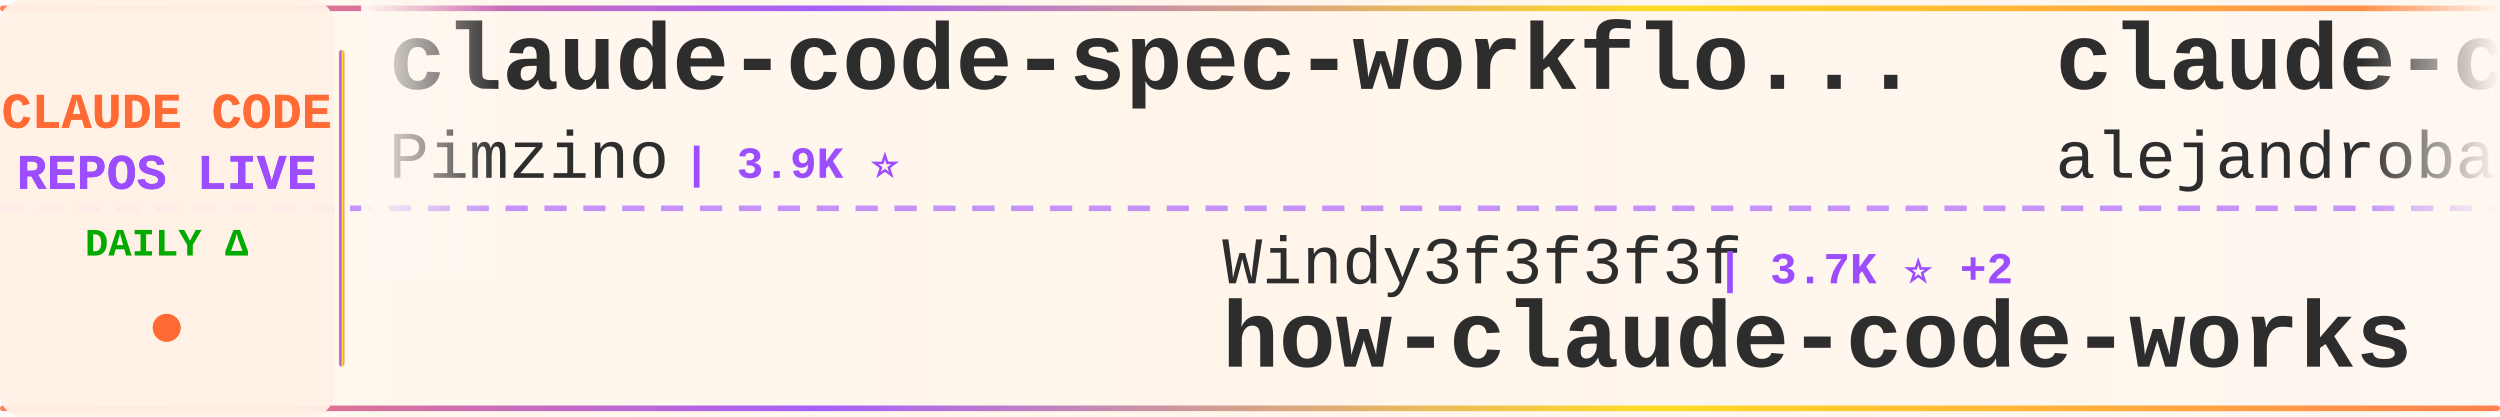
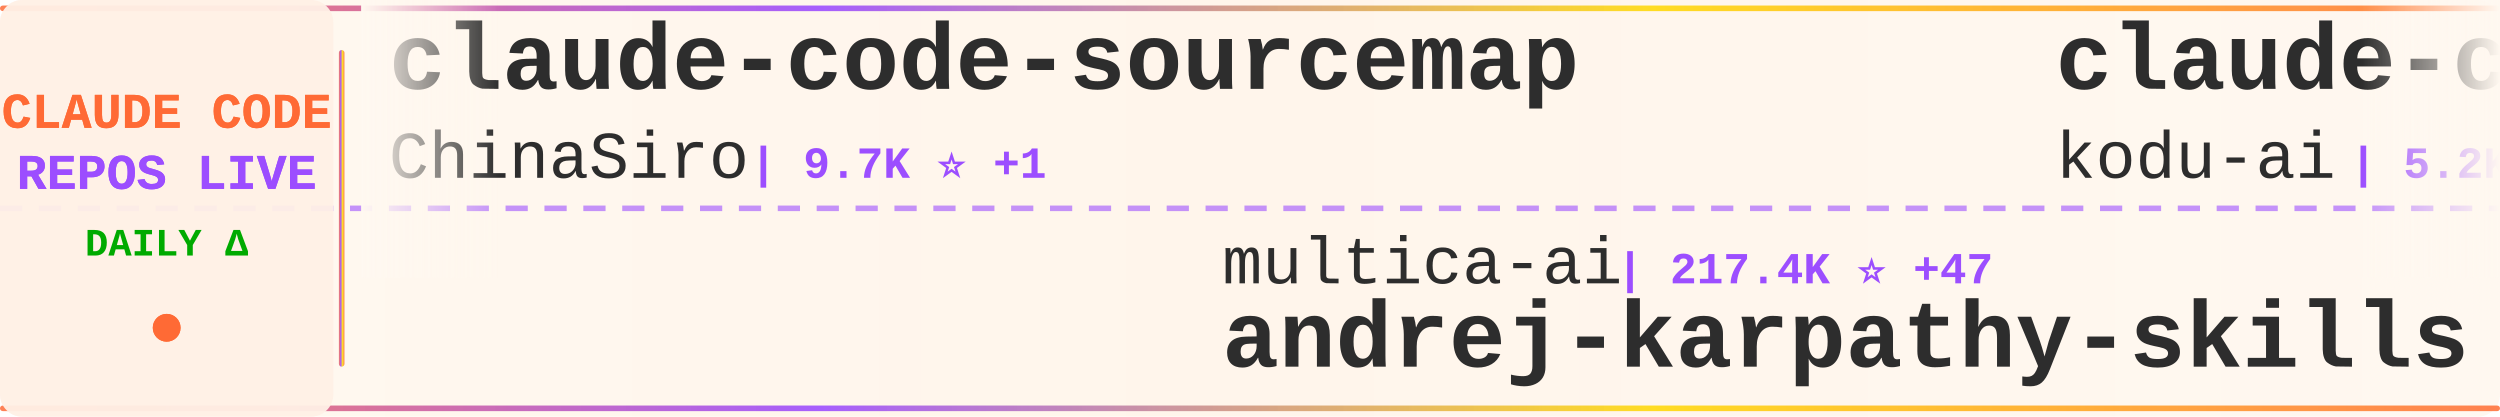
<svg xmlns="http://www.w3.org/2000/svg" width="900" height="150">
  <defs>
    <linearGradient id="tickerBg" x1="0%" y1="0%" x2="100%" y2="0%">
      <stop offset="0%" style="stop-color:#fff8f0;stop-opacity:0.98" />
      <stop offset="50%" style="stop-color:#fff5eb;stop-opacity:1" />
      <stop offset="100%" style="stop-color:#fff8f0;stop-opacity:0.98" />
    </linearGradient>
    <linearGradient id="borderGrad" x1="0%" y1="0%" x2="100%" y2="0%">
      <stop offset="0%" style="stop-color:#FF6B35;stop-opacity:0.85">
        <animate attributeName="stop-opacity" values="0.85;1;0.85" dur="2s" repeatCount="indefinite" />
      </stop>
      <stop offset="33%" style="stop-color:#9C4EFF;stop-opacity:0.9">
        <animate attributeName="stop-opacity" values="0.9;1;0.9" dur="2.2s" repeatCount="indefinite" />
      </stop>
      <stop offset="66%" style="stop-color:#FFD700;stop-opacity:0.85">
        <animate attributeName="stop-opacity" values="0.85;1;0.85" dur="1.8s" repeatCount="indefinite" />
      </stop>
      <stop offset="100%" style="stop-color:#FF6B35;stop-opacity:0.85">
        <animate attributeName="stop-opacity" values="0.85;1;0.85" dur="2s" repeatCount="indefinite" />
      </stop>
    </linearGradient>
    <filter id="textGlow">
      <feGaussianBlur stdDeviation="0.15" result="coloredBlur" />
      <feMerge>
        <feMergeNode in="coloredBlur" />
        <feMergeNode in="SourceGraphic" />
      </feMerge>
    </filter>
    <filter id="metricGlow">
      <feGaussianBlur stdDeviation="0.2" result="coloredBlur" />
      <feMerge>
        <feMergeNode in="coloredBlur" />
        <feMergeNode in="SourceGraphic" />
      </feMerge>
    </filter>
    <linearGradient id="leftFade" x1="0%" y1="0%" x2="100%" y2="0%">
      <stop offset="0%" style="stop-color:#fff8f0;stop-opacity:1" />
      <stop offset="100%" style="stop-color:#fff8f0;stop-opacity:0" />
    </linearGradient>
    <linearGradient id="rightFade" x1="0%" y1="0%" x2="100%" y2="0%">
      <stop offset="0%" style="stop-color:#fff8f0;stop-opacity:0" />
      <stop offset="100%" style="stop-color:#fff8f0;stop-opacity:1" />
    </linearGradient>
  </defs>
  <rect width="900" height="150" fill="url(#tickerBg)" rx="8" />
  <rect x="0" y="2" width="900" height="2" fill="url(#borderGrad)" rx="1" />
  <rect x="0" y="146" width="900" height="2" fill="url(#borderGrad)" rx="1" />
  <line x1="0" y1="75" x2="900" y2="75" stroke="#9C4EFF" stroke-width="2" stroke-dasharray="8 6" opacity="0.6" />
  <rect x="0" y="0" width="120" height="150" fill="#fff0e6" opacity="0.95" rx="8" />
  <text x="60" y="46" font-family="'Courier New', monospace" font-size="18" font-weight="bold" fill="#FF6B35" text-anchor="middle" filter="url(#textGlow)">
    CLAUDE CODE
  </text>
  <text x="60" y="68" font-family="'Courier New', monospace" font-size="18" font-weight="bold" fill="#9C4EFF" text-anchor="middle" filter="url(#textGlow)">
    REPOS LIVE
  </text>
  <text x="60" y="92" font-family="'Courier New', monospace" font-size="14" font-weight="bold" fill="#00aa00" text-anchor="middle">
    DAILY Δ
  </text>
  <circle cx="60" cy="118" r="5" fill="#FF6B35" filter="url(#metricGlow)">
    <animate attributeName="r" values="4;6;4" dur="1.5s" repeatCount="indefinite" />
    <animate attributeName="opacity" values="0.6;1;0.6" dur="1.5s" repeatCount="indefinite" />
  </circle>
  <rect x="122" y="18" width="2" height="114" fill="url(#borderGrad)" rx="1" />
  <clipPath id="tickerClip">
    <rect x="130" y="0" width="770" height="150" />
  </clipPath>
  <g clip-path="url(#tickerClip)">
    <g id="tickerItems">
      <animateTransform attributeName="transform" attributeType="XML" type="translate" from="0 0" to="-3000 0" dur="54s" repeatCount="indefinite" />
      <g transform="translate(0, 0)">
-         <text x="140" y="32" font-family="'Courier New', monospace" font-size="34" font-weight="bold" fill="#2d2d2d">claude-code-spec-workflo...</text>
-         <text x="140" y="64" font-family="'Courier New', monospace" font-size="24" font-weight="normal" fill="#2d2d2d" opacity="1.0">Pimzino</text>
-         <text x="246" y="64" font-family="'Courier New', monospace" font-size="16" font-weight="bold" fill="#9C4EFF"> | 3.9K ⭐</text>
+         <text x="140" y="32" font-family="'Courier New', monospace" font-size="34" font-weight="bold" fill="#2d2d2d">claude-code-sourcemap</text>
+         <text x="140" y="64" font-family="'Courier New', monospace" font-size="24" font-weight="normal" fill="#2d2d2d" opacity="1.0">ChinaSiro</text>
+         <text x="270" y="64" font-family="'Courier New', monospace" font-size="16" font-weight="bold" fill="#9C4EFF"> | 9.7K ⭐ +1</text>
      </g>
      <g transform="translate(300, 0)">
-         <text x="140" y="102" font-family="'Courier New', monospace" font-size="24" font-weight="normal" fill="#2d2d2d" opacity="1.0">Windy3f3f3f3f</text>
-         <text x="318" y="102" font-family="'Courier New', monospace" font-size="16" font-weight="bold" fill="#9C4EFF"> | 3.7K ⭐ +2</text>
-         <text x="140" y="132" font-family="'Courier New', monospace" font-size="34" font-weight="bold" fill="#2d2d2d">how-claude-code-works</text>
+         <text x="140" y="102" font-family="'Courier New', monospace" font-size="24" font-weight="normal" fill="#2d2d2d" opacity="1.0">multica-ai</text>
+         <text x="282" y="102" font-family="'Courier New', monospace" font-size="16" font-weight="bold" fill="#9C4EFF"> | 217.4K ⭐ +47</text>
+         <text x="140" y="132" font-family="'Courier New', monospace" font-size="34" font-weight="bold" fill="#2d2d2d">andrej-karpathy-skills</text>
      </g>
      <g transform="translate(600, 0)">
-         <text x="140" y="32" font-family="'Courier New', monospace" font-size="34" font-weight="bold" fill="#2d2d2d">claude-code-from-source</text>
-         <text x="140" y="64" font-family="'Courier New', monospace" font-size="24" font-weight="normal" fill="#2d2d2d" opacity="1.0">alejandrobalderas</text>
-         <text x="366" y="64" font-family="'Courier New', monospace" font-size="16" font-weight="bold" fill="#9C4EFF"> | 3.0K ⭐</text>
+         <text x="140" y="32" font-family="'Courier New', monospace" font-size="34" font-weight="bold" fill="#2d2d2d">claude-coder</text>
+         <text x="140" y="64" font-family="'Courier New', monospace" font-size="24" font-weight="normal" fill="#2d2d2d" opacity="1.0">kodu-ai</text>
+         <text x="246" y="64" font-family="'Courier New', monospace" font-size="16" font-weight="bold" fill="#9C4EFF"> | 5.2K ⭐ +1</text>
      </g>
      <g transform="translate(900, 0)">
-         <text x="140" y="102" font-family="'Courier New', monospace" font-size="24" font-weight="normal" fill="#2d2d2d" opacity="1.0">huangjia2019</text>
-         <text x="306" y="102" font-family="'Courier New', monospace" font-size="16" font-weight="bold" fill="#9C4EFF"> | 1.1K ⭐</text>
-         <text x="140" y="132" font-family="'Courier New', monospace" font-size="34" font-weight="bold" fill="#2d2d2d">claude-code-engineering</text>
+         <text x="140" y="102" font-family="'Courier New', monospace" font-size="24" font-weight="normal" fill="#2d2d2d" opacity="1.0">VILA-Lab</text>
+         <text x="258" y="102" font-family="'Courier New', monospace" font-size="16" font-weight="bold" fill="#9C4EFF"> | 2.2K ⭐</text>
+         <text x="140" y="132" font-family="'Courier New', monospace" font-size="34" font-weight="bold" fill="#2d2d2d">Dive-into-Claude-Code</text>
      </g>
      <g transform="translate(1200, 0)">
+         <text x="140" y="32" font-family="'Courier New', monospace" font-size="34" font-weight="bold" fill="#2d2d2d">claude-code-base-action</text>
+         <text x="140" y="64" font-family="'Courier New', monospace" font-size="24" font-weight="normal" fill="#2d2d2d" opacity="1.0">anthropics</text>
+         <text x="282" y="64" font-family="'Courier New', monospace" font-size="16" font-weight="bold" fill="#9C4EFF"> | 998 ⭐ +1</text>
+       </g>
+       <g transform="translate(1500, 0)">
+         <text x="140" y="102" font-family="'Courier New', monospace" font-size="24" font-weight="normal" fill="#2d2d2d" opacity="1.0">liuup</text>
+         <text x="222" y="102" font-family="'Courier New', monospace" font-size="16" font-weight="bold" fill="#9C4EFF"> | 4.0K ⭐ +1</text>
+         <text x="140" y="132" font-family="'Courier New', monospace" font-size="34" font-weight="bold" fill="#2d2d2d">claude-code-analysis</text>
+       </g>
+       <g transform="translate(1800, 0)">
        <text x="140" y="32" font-family="'Courier New', monospace" font-size="34" font-weight="bold" fill="#2d2d2d">Open-ClaudeCode</text>
        <text x="140" y="64" font-family="'Courier New', monospace" font-size="24" font-weight="normal" fill="#2d2d2d" opacity="1.0">LING71671</text>
-         <text x="270" y="64" font-family="'Courier New', monospace" font-size="16" font-weight="bold" fill="#9C4EFF"> | 962 ⭐ +1</text>
-       </g>
-       <g transform="translate(1500, 0)">
-         <text x="140" y="102" font-family="'Courier New', monospace" font-size="24" font-weight="normal" fill="#2d2d2d" opacity="1.0">digitalsamba</text>
-         <text x="306" y="102" font-family="'Courier New', monospace" font-size="16" font-weight="bold" fill="#9C4EFF"> | 2.2K ⭐ +5</text>
-         <text x="140" y="132" font-family="'Courier New', monospace" font-size="34" font-weight="bold" fill="#2d2d2d">claude-code-video-toolki...</text>
-       </g>
-       <g transform="translate(1800, 0)">
-         <text x="140" y="32" font-family="'Courier New', monospace" font-size="34" font-weight="bold" fill="#2d2d2d">ECC</text>
-         <text x="140" y="64" font-family="'Courier New', monospace" font-size="24" font-weight="normal" fill="#2d2d2d" opacity="1.0">affaan-m</text>
-         <text x="258" y="64" font-family="'Courier New', monospace" font-size="16" font-weight="bold" fill="#9C4EFF"> | 275.2K ⭐ +38</text>
+         <text x="270" y="64" font-family="'Courier New', monospace" font-size="16" font-weight="bold" fill="#9C4EFF"> | 962 ⭐</text>
      </g>
      <g transform="translate(2100, 0)">
-         <text x="140" y="102" font-family="'Courier New', monospace" font-size="24" font-weight="normal" fill="#2d2d2d" opacity="1.0">frankbria</text>
-         <text x="270" y="102" font-family="'Courier New', monospace" font-size="16" font-weight="bold" fill="#9C4EFF"> | 9.7K ⭐ +3</text>
-         <text x="140" y="132" font-family="'Courier New', monospace" font-size="34" font-weight="bold" fill="#2d2d2d">ralph-claude-code</text>
+         <text x="140" y="102" font-family="'Courier New', monospace" font-size="24" font-weight="normal" fill="#2d2d2d" opacity="1.0">wanshuiyin</text>
+         <text x="282" y="102" font-family="'Courier New', monospace" font-size="16" font-weight="bold" fill="#9C4EFF"> | 17.1K ⭐ +5</text>
+         <text x="140" y="132" font-family="'Courier New', monospace" font-size="34" font-weight="bold" fill="#2d2d2d">Auto-claude-code-researc...</text>
      </g>
      <g transform="translate(2400, 0)">
-         <text x="140" y="32" font-family="'Courier New', monospace" font-size="34" font-weight="bold" fill="#2d2d2d">awesome-claude-code</text>
-         <text x="140" y="64" font-family="'Courier New', monospace" font-size="24" font-weight="normal" fill="#2d2d2d" opacity="1.0">jqueryscript</text>
-         <text x="306" y="64" font-family="'Courier New', monospace" font-size="16" font-weight="bold" fill="#9C4EFF"> | 524 ⭐</text>
+         <text x="140" y="32" font-family="'Courier New', monospace" font-size="34" font-weight="bold" fill="#2d2d2d">Claude-Code</text>
+         <text x="140" y="64" font-family="'Courier New', monospace" font-size="24" font-weight="normal" fill="#2d2d2d" opacity="1.0">OrcaWhisper</text>
+         <text x="294" y="64" font-family="'Courier New', monospace" font-size="16" font-weight="bold" fill="#9C4EFF"> | 102 ⭐</text>
      </g>
      <g transform="translate(2700, 0)">
-         <text x="140" y="102" font-family="'Courier New', monospace" font-size="24" font-weight="normal" fill="#2d2d2d" opacity="1.0">wanshuiyin</text>
-         <text x="282" y="102" font-family="'Courier New', monospace" font-size="16" font-weight="bold" fill="#9C4EFF"> | 17.1K ⭐ +14</text>
-         <text x="140" y="132" font-family="'Courier New', monospace" font-size="34" font-weight="bold" fill="#2d2d2d">Auto-claude-code-researc...</text>
+         <text x="140" y="102" font-family="'Courier New', monospace" font-size="24" font-weight="normal" fill="#2d2d2d" opacity="1.0">nicedreamzapp</text>
+         <text x="318" y="102" font-family="'Courier New', monospace" font-size="16" font-weight="bold" fill="#9C4EFF"> | 3.3K ⭐</text>
+         <text x="140" y="132" font-family="'Courier New', monospace" font-size="34" font-weight="bold" fill="#2d2d2d">claude-code-local</text>
      </g>
      <g transform="translate(3000, 0)">
-         <text x="140" y="32" font-family="'Courier New', monospace" font-size="34" font-weight="bold" fill="#2d2d2d">claude-code-spec-workflo...</text>
-         <text x="140" y="64" font-family="'Courier New', monospace" font-size="24" font-weight="normal" fill="#2d2d2d" opacity="1.0">Pimzino</text>
-         <text x="246" y="64" font-family="'Courier New', monospace" font-size="16" font-weight="bold" fill="#9C4EFF"> | 3.9K ⭐</text>
+         <text x="140" y="32" font-family="'Courier New', monospace" font-size="34" font-weight="bold" fill="#2d2d2d">claude-code-sourcemap</text>
+         <text x="140" y="64" font-family="'Courier New', monospace" font-size="24" font-weight="normal" fill="#2d2d2d" opacity="1.0">ChinaSiro</text>
+         <text x="270" y="64" font-family="'Courier New', monospace" font-size="16" font-weight="bold" fill="#9C4EFF"> | 9.7K ⭐ +1</text>
      </g>
      <g transform="translate(3300, 0)">
-         <text x="140" y="102" font-family="'Courier New', monospace" font-size="24" font-weight="normal" fill="#2d2d2d" opacity="1.0">Windy3f3f3f3f</text>
-         <text x="318" y="102" font-family="'Courier New', monospace" font-size="16" font-weight="bold" fill="#9C4EFF"> | 3.7K ⭐ +2</text>
-         <text x="140" y="132" font-family="'Courier New', monospace" font-size="34" font-weight="bold" fill="#2d2d2d">how-claude-code-works</text>
+         <text x="140" y="102" font-family="'Courier New', monospace" font-size="24" font-weight="normal" fill="#2d2d2d" opacity="1.0">multica-ai</text>
+         <text x="282" y="102" font-family="'Courier New', monospace" font-size="16" font-weight="bold" fill="#9C4EFF"> | 217.4K ⭐ +47</text>
+         <text x="140" y="132" font-family="'Courier New', monospace" font-size="34" font-weight="bold" fill="#2d2d2d">andrej-karpathy-skills</text>
      </g>
      <g transform="translate(3600, 0)">
-         <text x="140" y="32" font-family="'Courier New', monospace" font-size="34" font-weight="bold" fill="#2d2d2d">claude-code-from-source</text>
-         <text x="140" y="64" font-family="'Courier New', monospace" font-size="24" font-weight="normal" fill="#2d2d2d" opacity="1.0">alejandrobalderas</text>
-         <text x="366" y="64" font-family="'Courier New', monospace" font-size="16" font-weight="bold" fill="#9C4EFF"> | 3.0K ⭐</text>
+         <text x="140" y="32" font-family="'Courier New', monospace" font-size="34" font-weight="bold" fill="#2d2d2d">claude-coder</text>
+         <text x="140" y="64" font-family="'Courier New', monospace" font-size="24" font-weight="normal" fill="#2d2d2d" opacity="1.0">kodu-ai</text>
+         <text x="246" y="64" font-family="'Courier New', monospace" font-size="16" font-weight="bold" fill="#9C4EFF"> | 5.2K ⭐ +1</text>
      </g>
      <g transform="translate(3900, 0)">
-         <text x="140" y="102" font-family="'Courier New', monospace" font-size="24" font-weight="normal" fill="#2d2d2d" opacity="1.0">huangjia2019</text>
-         <text x="306" y="102" font-family="'Courier New', monospace" font-size="16" font-weight="bold" fill="#9C4EFF"> | 1.1K ⭐</text>
-         <text x="140" y="132" font-family="'Courier New', monospace" font-size="34" font-weight="bold" fill="#2d2d2d">claude-code-engineering</text>
+         <text x="140" y="102" font-family="'Courier New', monospace" font-size="24" font-weight="normal" fill="#2d2d2d" opacity="1.0">VILA-Lab</text>
+         <text x="258" y="102" font-family="'Courier New', monospace" font-size="16" font-weight="bold" fill="#9C4EFF"> | 2.2K ⭐</text>
+         <text x="140" y="132" font-family="'Courier New', monospace" font-size="34" font-weight="bold" fill="#2d2d2d">Dive-into-Claude-Code</text>
      </g>
    </g>
  </g>
  <rect x="130" y="0" width="50" height="100" fill="url(#leftFade)" />
  <rect x="850" y="0" width="50" height="100" fill="url(#rightFade)" />
</svg>
